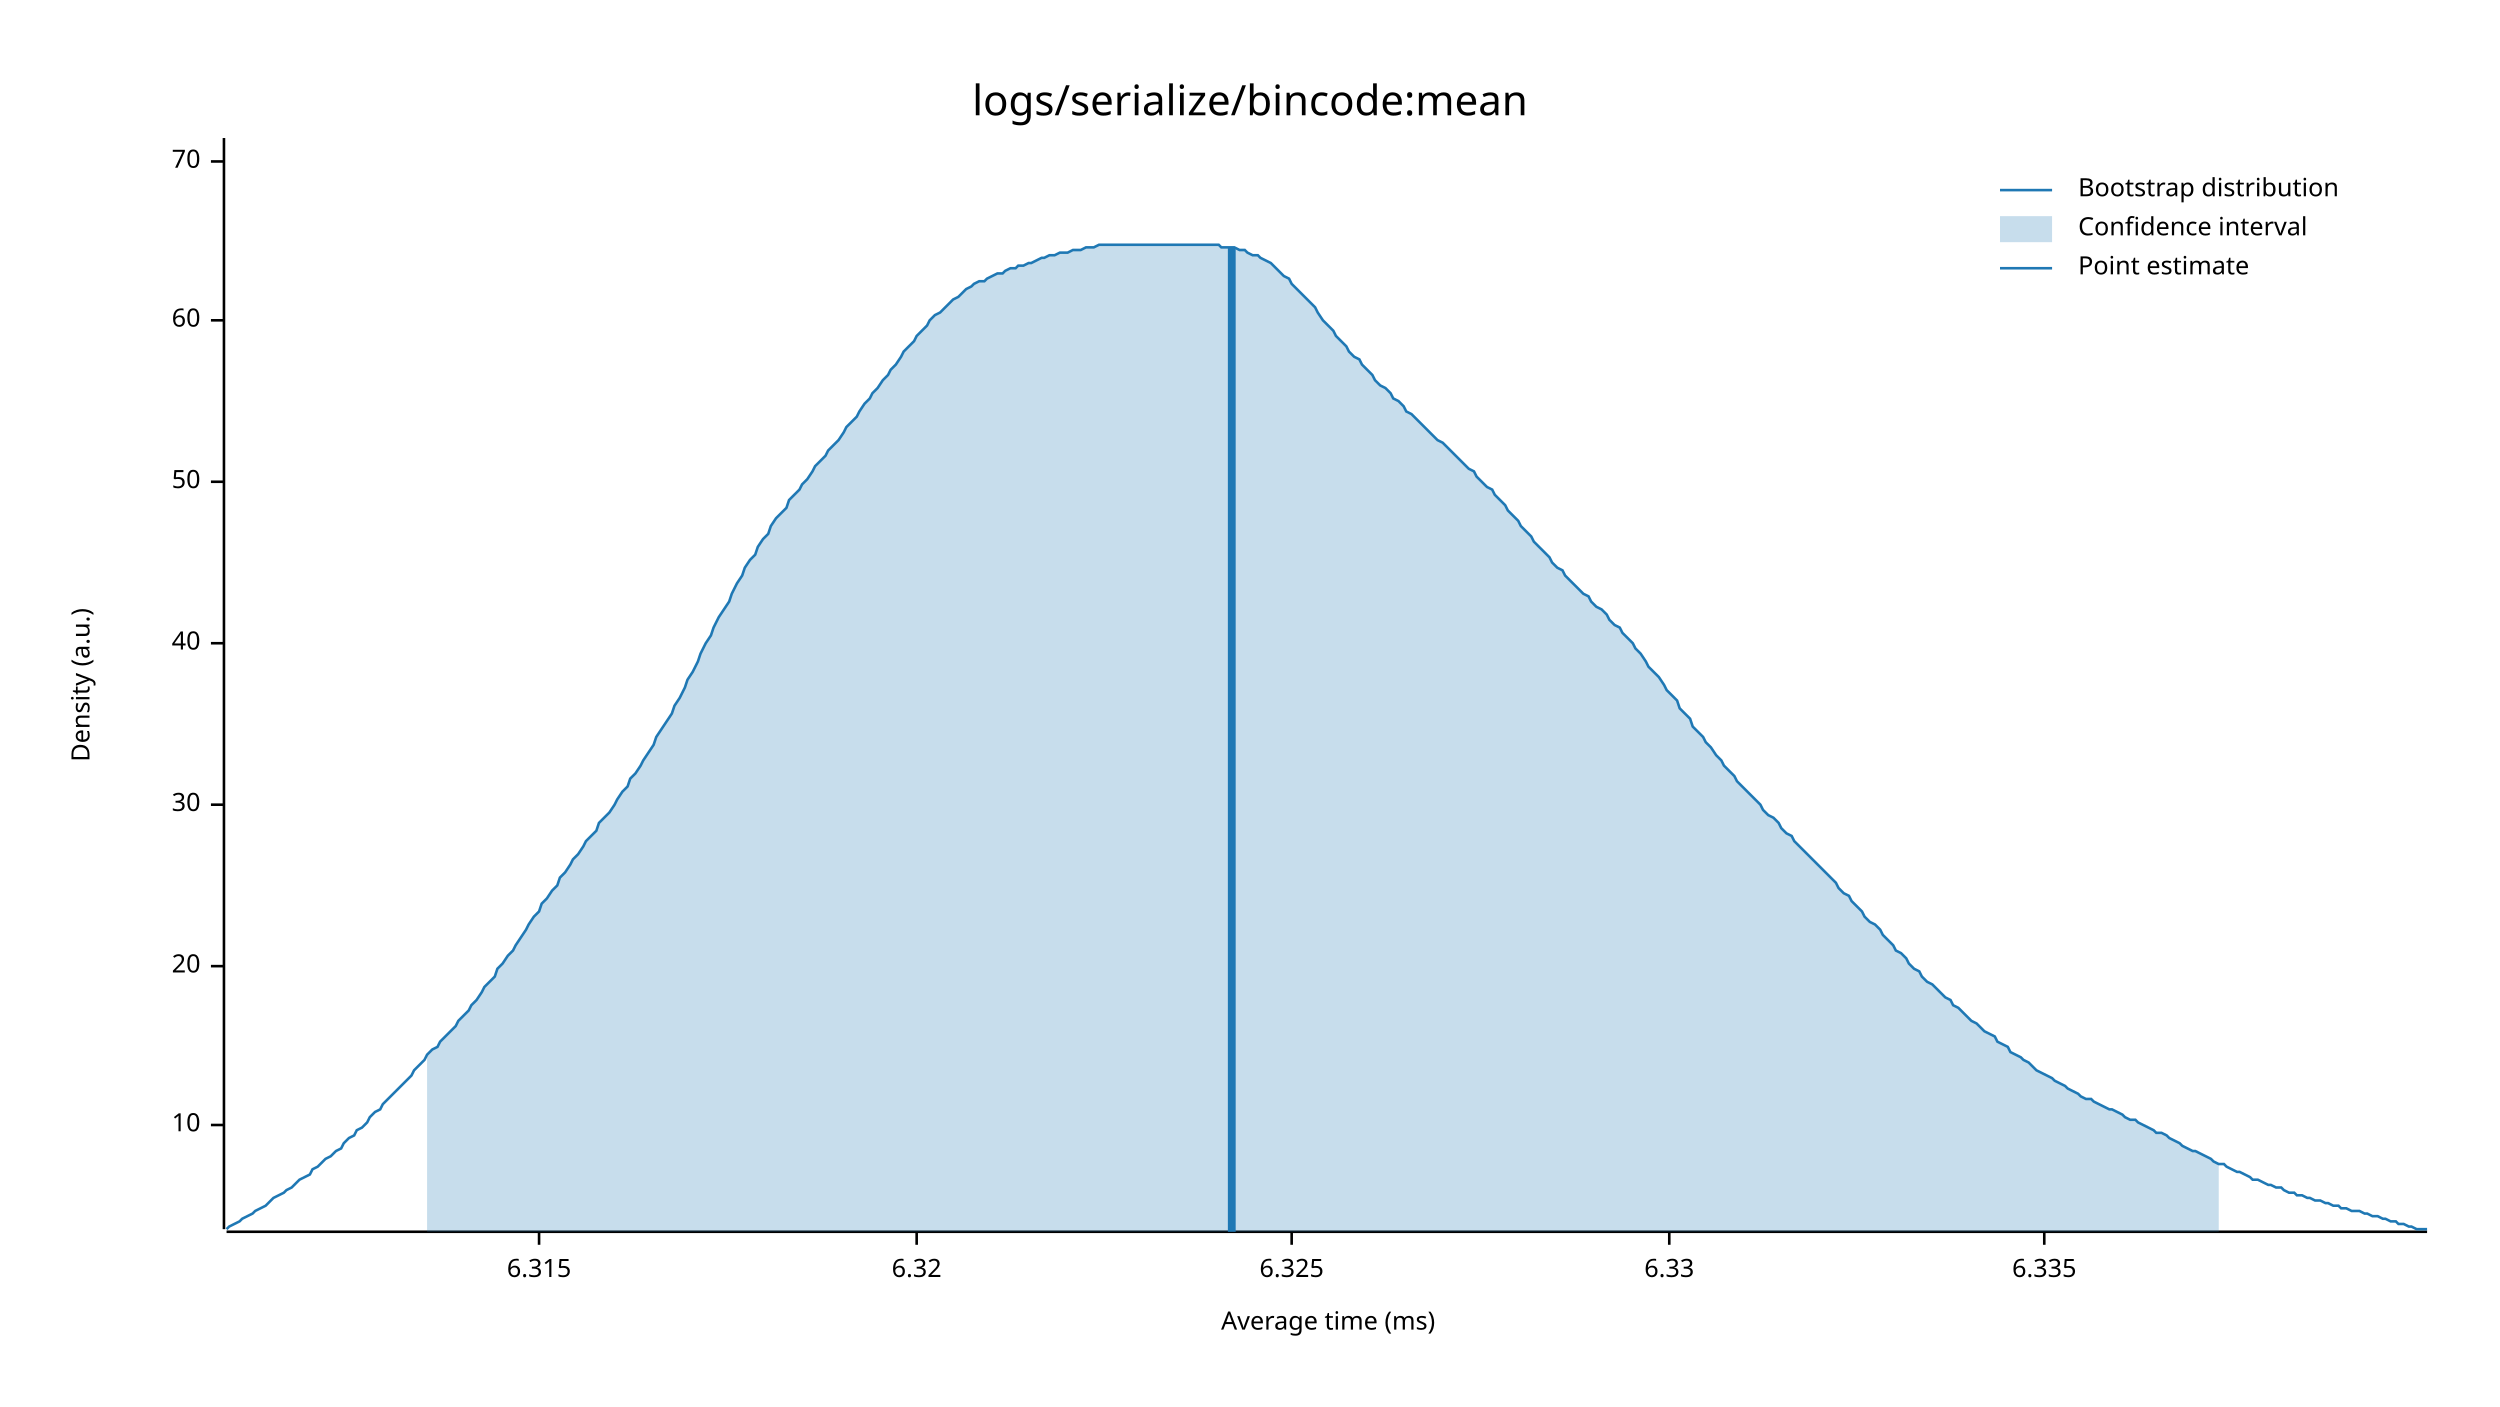
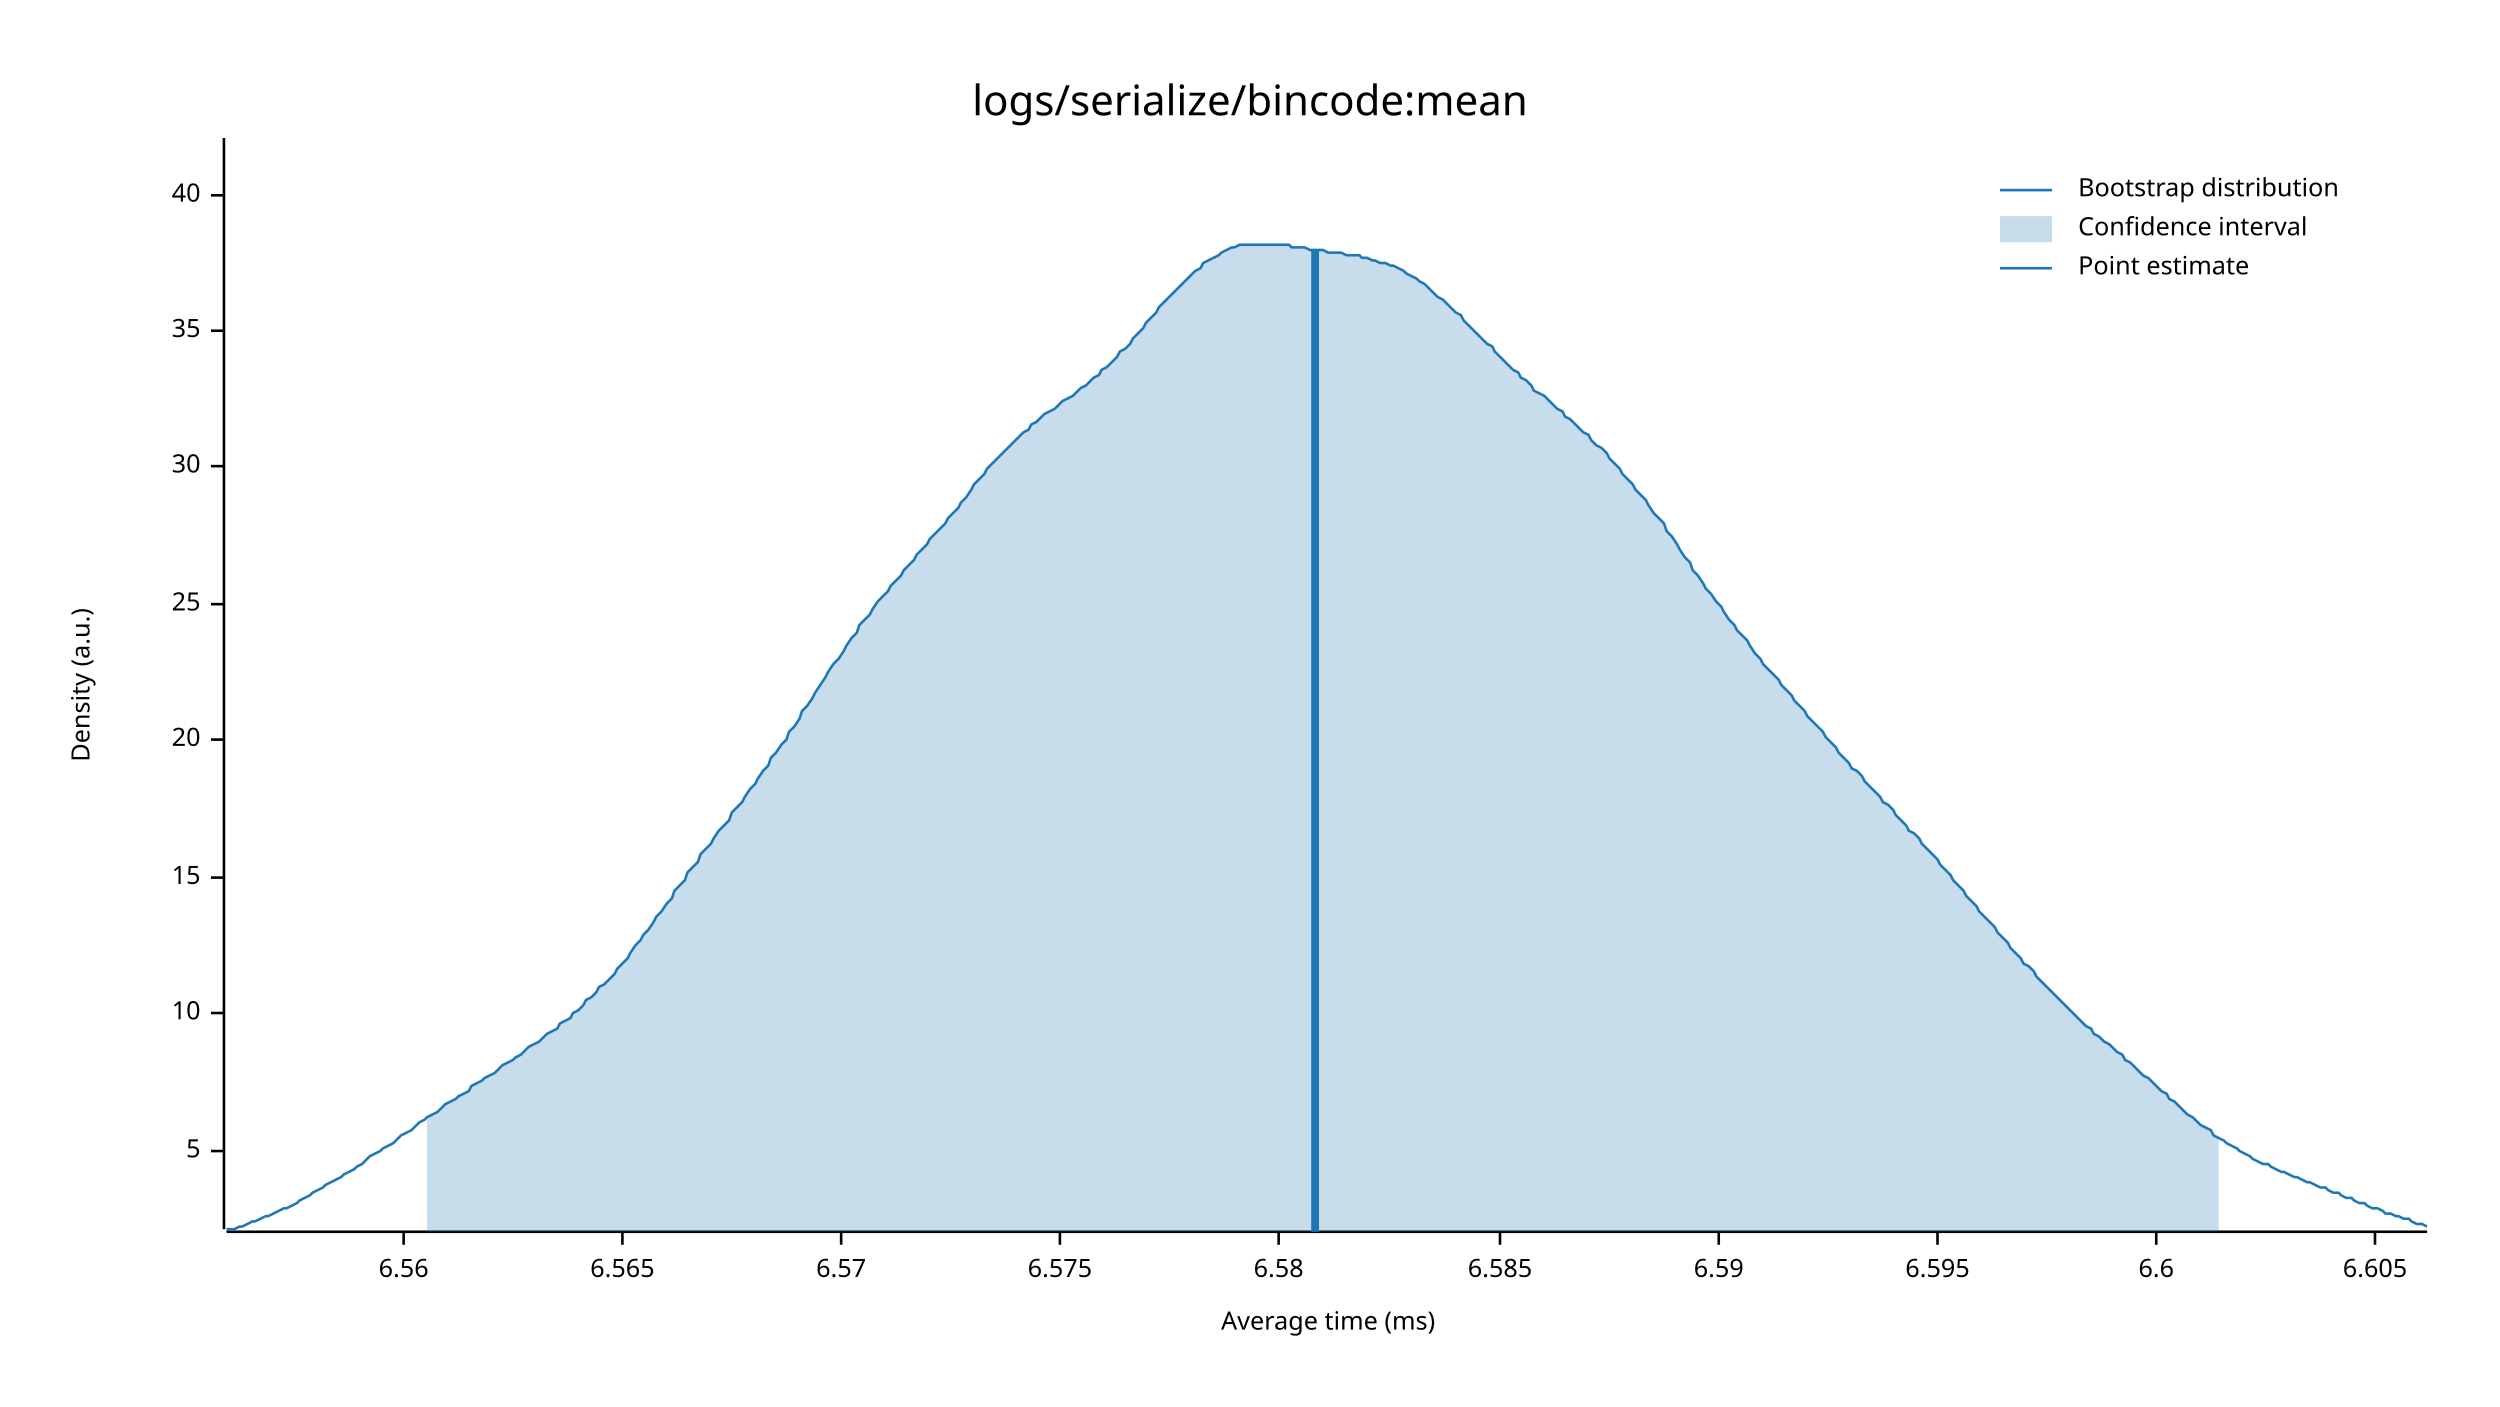
<svg xmlns="http://www.w3.org/2000/svg" style="background-color:#EEE;" width="960" height="540" viewBox="0 0 960 540">
  <text x="480" y="32" dy="0.76em" text-anchor="middle" font-family="sans-serif" font-size="16.129" opacity="1" fill="#000000">
logs/serialize/bincode:mean
</text>
  <text x="27" y="263" dy="0.76em" text-anchor="middle" font-family="sans-serif" font-size="9.677" opacity="1" fill="#000000" transform="rotate(270, 27, 263)">
Density (a.u.)
</text>
  <text x="510" y="513" dy="-0.5ex" text-anchor="middle" font-family="sans-serif" font-size="9.677" opacity="1" fill="#000000">
Average time (ms)
</text>
  <polyline fill="none" opacity="1" stroke="#000000" stroke-width="1" points="86,53 86,472 " />
-   <text x="77" y="432" dy="0.5ex" text-anchor="end" font-family="sans-serif" font-size="9.677" opacity="1" fill="#000000">
+   <text x="77" y="442" dy="0.5ex" text-anchor="end" font-family="sans-serif" font-size="9.677" opacity="1" fill="#000000">
+ 5
+ </text>
+   <polyline fill="none" opacity="1" stroke="#000000" stroke-width="1" points="81,442 86,442 " />
+   <text x="77" y="389" dy="0.5ex" text-anchor="end" font-family="sans-serif" font-size="9.677" opacity="1" fill="#000000">
10
</text>
-   <polyline fill="none" opacity="1" stroke="#000000" stroke-width="1" points="81,432 86,432 " />
-   <text x="77" y="371" dy="0.5ex" text-anchor="end" font-family="sans-serif" font-size="9.677" opacity="1" fill="#000000">
+   <polyline fill="none" opacity="1" stroke="#000000" stroke-width="1" points="81,389 86,389 " />
+   <text x="77" y="337" dy="0.5ex" text-anchor="end" font-family="sans-serif" font-size="9.677" opacity="1" fill="#000000">
+ 15
+ </text>
+   <polyline fill="none" opacity="1" stroke="#000000" stroke-width="1" points="81,337 86,337 " />
+   <text x="77" y="284" dy="0.5ex" text-anchor="end" font-family="sans-serif" font-size="9.677" opacity="1" fill="#000000">
20
</text>
-   <polyline fill="none" opacity="1" stroke="#000000" stroke-width="1" points="81,371 86,371 " />
-   <text x="77" y="309" dy="0.5ex" text-anchor="end" font-family="sans-serif" font-size="9.677" opacity="1" fill="#000000">
+   <polyline fill="none" opacity="1" stroke="#000000" stroke-width="1" points="81,284 86,284 " />
+   <text x="77" y="232" dy="0.5ex" text-anchor="end" font-family="sans-serif" font-size="9.677" opacity="1" fill="#000000">
+ 25
+ </text>
+   <polyline fill="none" opacity="1" stroke="#000000" stroke-width="1" points="81,232 86,232 " />
+   <text x="77" y="179" dy="0.5ex" text-anchor="end" font-family="sans-serif" font-size="9.677" opacity="1" fill="#000000">
30
</text>
-   <polyline fill="none" opacity="1" stroke="#000000" stroke-width="1" points="81,309 86,309 " />
-   <text x="77" y="247" dy="0.5ex" text-anchor="end" font-family="sans-serif" font-size="9.677" opacity="1" fill="#000000">
+   <polyline fill="none" opacity="1" stroke="#000000" stroke-width="1" points="81,179 86,179 " />
+   <text x="77" y="127" dy="0.5ex" text-anchor="end" font-family="sans-serif" font-size="9.677" opacity="1" fill="#000000">
+ 35
+ </text>
+   <polyline fill="none" opacity="1" stroke="#000000" stroke-width="1" points="81,127 86,127 " />
+   <text x="77" y="75" dy="0.5ex" text-anchor="end" font-family="sans-serif" font-size="9.677" opacity="1" fill="#000000">
40
</text>
-   <polyline fill="none" opacity="1" stroke="#000000" stroke-width="1" points="81,247 86,247 " />
-   <text x="77" y="185" dy="0.5ex" text-anchor="end" font-family="sans-serif" font-size="9.677" opacity="1" fill="#000000">
- 50
+   <polyline fill="none" opacity="1" stroke="#000000" stroke-width="1" points="81,75 86,75 " />
+   <polyline fill="none" opacity="1" stroke="#000000" stroke-width="1" points="87,473 932,473 " />
+   <text x="155" y="483" dy="0.76em" text-anchor="middle" font-family="sans-serif" font-size="9.677" opacity="1" fill="#000000">
+ 6.56
</text>
-   <polyline fill="none" opacity="1" stroke="#000000" stroke-width="1" points="81,185 86,185 " />
-   <text x="77" y="123" dy="0.5ex" text-anchor="end" font-family="sans-serif" font-size="9.677" opacity="1" fill="#000000">
- 60
+   <polyline fill="none" opacity="1" stroke="#000000" stroke-width="1" points="155,473 155,478 " />
+   <text x="239" y="483" dy="0.76em" text-anchor="middle" font-family="sans-serif" font-size="9.677" opacity="1" fill="#000000">
+ 6.565
</text>
-   <polyline fill="none" opacity="1" stroke="#000000" stroke-width="1" points="81,123 86,123 " />
-   <text x="77" y="62" dy="0.5ex" text-anchor="end" font-family="sans-serif" font-size="9.677" opacity="1" fill="#000000">
- 70
+   <polyline fill="none" opacity="1" stroke="#000000" stroke-width="1" points="239,473 239,478 " />
+   <text x="323" y="483" dy="0.76em" text-anchor="middle" font-family="sans-serif" font-size="9.677" opacity="1" fill="#000000">
+ 6.57
</text>
-   <polyline fill="none" opacity="1" stroke="#000000" stroke-width="1" points="81,62 86,62 " />
-   <polyline fill="none" opacity="1" stroke="#000000" stroke-width="1" points="87,473 932,473 " />
-   <text x="207" y="483" dy="0.76em" text-anchor="middle" font-family="sans-serif" font-size="9.677" opacity="1" fill="#000000">
- 6.315
+   <polyline fill="none" opacity="1" stroke="#000000" stroke-width="1" points="323,473 323,478 " />
+   <text x="407" y="483" dy="0.76em" text-anchor="middle" font-family="sans-serif" font-size="9.677" opacity="1" fill="#000000">
+ 6.575
</text>
-   <polyline fill="none" opacity="1" stroke="#000000" stroke-width="1" points="207,473 207,478 " />
-   <text x="352" y="483" dy="0.76em" text-anchor="middle" font-family="sans-serif" font-size="9.677" opacity="1" fill="#000000">
- 6.32
+   <polyline fill="none" opacity="1" stroke="#000000" stroke-width="1" points="407,473 407,478 " />
+   <text x="491" y="483" dy="0.76em" text-anchor="middle" font-family="sans-serif" font-size="9.677" opacity="1" fill="#000000">
+ 6.58
</text>
-   <polyline fill="none" opacity="1" stroke="#000000" stroke-width="1" points="352,473 352,478 " />
-   <text x="496" y="483" dy="0.76em" text-anchor="middle" font-family="sans-serif" font-size="9.677" opacity="1" fill="#000000">
- 6.325
+   <polyline fill="none" opacity="1" stroke="#000000" stroke-width="1" points="491,473 491,478 " />
+   <text x="576" y="483" dy="0.76em" text-anchor="middle" font-family="sans-serif" font-size="9.677" opacity="1" fill="#000000">
+ 6.585
</text>
-   <polyline fill="none" opacity="1" stroke="#000000" stroke-width="1" points="496,473 496,478 " />
-   <text x="641" y="483" dy="0.76em" text-anchor="middle" font-family="sans-serif" font-size="9.677" opacity="1" fill="#000000">
- 6.33
+   <polyline fill="none" opacity="1" stroke="#000000" stroke-width="1" points="576,473 576,478 " />
+   <text x="660" y="483" dy="0.76em" text-anchor="middle" font-family="sans-serif" font-size="9.677" opacity="1" fill="#000000">
+ 6.59
</text>
-   <polyline fill="none" opacity="1" stroke="#000000" stroke-width="1" points="641,473 641,478 " />
-   <text x="785" y="483" dy="0.76em" text-anchor="middle" font-family="sans-serif" font-size="9.677" opacity="1" fill="#000000">
- 6.335
+   <polyline fill="none" opacity="1" stroke="#000000" stroke-width="1" points="660,473 660,478 " />
+   <text x="744" y="483" dy="0.76em" text-anchor="middle" font-family="sans-serif" font-size="9.677" opacity="1" fill="#000000">
+ 6.595
</text>
-   <polyline fill="none" opacity="1" stroke="#000000" stroke-width="1" points="785,473 785,478 " />
-   <polyline fill="none" opacity="1" stroke="#1F78B4" stroke-width="1" points="87,472 88,471 90,470 92,469 93,468 95,467 97,466 98,465 100,464 102,463 103,462 105,460 107,459 109,458 110,457 112,456 114,454 115,453 117,452 119,451 120,449 122,448 124,446 125,445 127,444 129,442 131,441 132,439 134,437 136,436 137,434 139,433 141,431 142,429 144,427 146,426 147,424 149,422 151,420 153,418 154,417 156,415 158,413 159,411 161,409 163,407 164,405 166,403 168,402 169,400 171,398 173,396 175,394 176,392 178,390 180,388 181,386 183,384 185,381 186,379 188,377 190,375 191,372 193,370 195,367 197,365 198,363 200,360 202,357 203,355 205,352 207,350 208,347 210,345 212,342 214,340 215,337 217,335 219,332 220,330 222,328 224,325 225,323 227,321 229,319 230,316 232,314 234,312 236,309 237,307 239,304 241,302 242,299 244,297 246,294 247,292 249,289 251,286 252,283 254,280 256,277 258,274 259,271 261,268 263,264 264,261 266,258 268,254 269,251 271,247 273,244 274,241 276,237 278,234 280,231 281,228 283,224 285,221 286,218 288,215 290,213 291,210 293,207 295,205 296,202 298,199 300,197 302,195 303,192 305,190 307,188 308,186 310,184 312,181 313,179 315,177 317,175 318,173 320,171 322,169 324,166 325,164 327,162 329,160 330,158 332,155 334,153 335,151 337,149 339,146 341,144 342,142 344,140 346,137 347,135 349,133 351,131 352,129 354,127 356,125 357,123 359,121 361,120 363,118 364,117 366,115 368,114 369,113 371,111 373,110 374,109 376,108 378,108 379,107 381,106 383,105 385,105 386,104 388,103 390,103 391,102 393,102 395,101 396,101 398,100 400,99 401,99 403,98 405,98 407,97 408,97 410,97 412,96 413,96 415,96 417,95 418,95 420,95 422,94 423,94 425,94 427,94 429,94 430,94 432,94 434,94 435,94 437,94 439,94 440,94 442,94 444,94 445,94 447,94 449,94 451,94 452,94 454,94 456,94 457,94 459,94 461,94 462,94 464,94 466,94 468,94 469,95 471,95 473,95 474,95 476,96 478,96 479,97 481,98 483,98 484,99 486,100 488,101 490,103 491,104 493,106 495,107 496,109 498,111 500,113 501,114 503,116 505,118 506,120 508,123 510,125 512,127 513,129 515,131 517,133 518,135 520,137 522,138 523,140 525,142 527,144 528,146 530,148 532,149 534,151 535,153 537,154 539,156 540,158 542,159 544,161 545,162 547,164 549,166 550,167 552,169 554,170 556,172 557,173 559,175 561,177 562,178 564,180 566,181 567,183 569,185 571,187 573,188 574,190 576,192 578,194 579,196 581,198 583,200 584,202 586,204 588,206 589,208 591,210 593,212 595,214 596,216 598,218 600,219 601,221 603,223 605,225 606,226 608,228 610,229 611,231 613,233 615,234 617,236 618,238 620,240 622,241 623,243 625,245 627,247 628,249 630,251 632,254 633,256 635,258 637,260 639,263 640,265 642,267 644,269 645,272 647,274 649,276 650,279 652,281 654,283 655,285 657,287 659,290 661,292 662,294 664,296 666,298 667,300 669,302 671,304 672,305 674,307 676,309 677,311 679,313 681,314 683,316 684,318 686,320 688,321 689,323 691,325 693,327 694,328 696,330 698,332 700,334 701,335 703,337 705,339 706,341 708,343 710,344 711,346 713,348 715,350 716,352 718,354 720,355 722,357 723,359 725,361 727,363 728,365 730,366 732,368 733,370 735,372 737,373 738,375 740,377 742,378 744,380 745,381 747,383 749,384 750,386 752,387 754,389 755,390 757,392 759,393 760,394 762,396 764,397 766,398 767,400 769,401 771,402 772,404 774,405 776,406 777,407 779,408 781,410 782,411 784,412 786,413 788,414 789,415 791,416 793,417 794,418 796,419 798,420 799,421 801,422 803,422 804,423 806,424 808,425 810,426 811,426 813,427 815,428 816,429 818,430 820,430 821,431 823,432 825,433 827,434 828,435 830,435 832,436 833,437 835,438 837,439 838,440 840,441 842,442 843,442 845,443 847,444 849,445 850,446 852,447 854,447 855,448 857,449 859,450 860,450 862,451 864,452 865,453 867,453 869,454 871,455 872,455 874,456 876,456 877,457 879,458 881,458 882,459 884,459 886,460 887,460 889,461 891,461 893,462 894,462 896,463 898,463 899,464 901,464 903,465 904,465 906,465 908,466 909,466 911,467 913,467 915,468 916,468 918,469 920,469 921,470 923,470 925,471 926,471 928,472 930,472 932,472 " />
-   <polygon opacity="0.25" fill="#1F78B4" points="164,405 166,403 168,402 169,400 171,398 173,396 175,394 176,392 178,390 180,388 181,386 183,384 185,381 186,379 188,377 190,375 191,372 193,370 195,367 197,365 198,363 200,360 202,357 203,355 205,352 207,350 208,347 210,345 212,342 214,340 215,337 217,335 219,332 220,330 222,328 224,325 225,323 227,321 229,319 230,316 232,314 234,312 236,309 237,307 239,304 241,302 242,299 244,297 246,294 247,292 249,289 251,286 252,283 254,280 256,277 258,274 259,271 261,268 263,264 264,261 266,258 268,254 269,251 271,247 273,244 274,241 276,237 278,234 280,231 281,228 283,224 285,221 286,218 288,215 290,213 291,210 293,207 295,205 296,202 298,199 300,197 302,195 303,192 305,190 307,188 308,186 310,184 312,181 313,179 315,177 317,175 318,173 320,171 322,169 324,166 325,164 327,162 329,160 330,158 332,155 334,153 335,151 337,149 339,146 341,144 342,142 344,140 346,137 347,135 349,133 351,131 352,129 354,127 356,125 357,123 359,121 361,120 363,118 364,117 366,115 368,114 369,113 371,111 373,110 374,109 376,108 378,108 379,107 381,106 383,105 385,105 386,104 388,103 390,103 391,102 393,102 395,101 396,101 398,100 400,99 401,99 403,98 405,98 407,97 408,97 410,97 412,96 413,96 415,96 417,95 418,95 420,95 422,94 423,94 425,94 427,94 429,94 430,94 432,94 434,94 435,94 437,94 439,94 440,94 442,94 444,94 445,94 447,94 449,94 451,94 452,94 454,94 456,94 457,94 459,94 461,94 462,94 464,94 466,94 468,94 469,95 471,95 473,95 474,95 476,96 478,96 479,97 481,98 483,98 484,99 486,100 488,101 490,103 491,104 493,106 495,107 496,109 498,111 500,113 501,114 503,116 505,118 506,120 508,123 510,125 512,127 513,129 515,131 517,133 518,135 520,137 522,138 523,140 525,142 527,144 528,146 530,148 532,149 534,151 535,153 537,154 539,156 540,158 542,159 544,161 545,162 547,164 549,166 550,167 552,169 554,170 556,172 557,173 559,175 561,177 562,178 564,180 566,181 567,183 569,185 571,187 573,188 574,190 576,192 578,194 579,196 581,198 583,200 584,202 586,204 588,206 589,208 591,210 593,212 595,214 596,216 598,218 600,219 601,221 603,223 605,225 606,226 608,228 610,229 611,231 613,233 615,234 617,236 618,238 620,240 622,241 623,243 625,245 627,247 628,249 630,251 632,254 633,256 635,258 637,260 639,263 640,265 642,267 644,269 645,272 647,274 649,276 650,279 652,281 654,283 655,285 657,287 659,290 661,292 662,294 664,296 666,298 667,300 669,302 671,304 672,305 674,307 676,309 677,311 679,313 681,314 683,316 684,318 686,320 688,321 689,323 691,325 693,327 694,328 696,330 698,332 700,334 701,335 703,337 705,339 706,341 708,343 710,344 711,346 713,348 715,350 716,352 718,354 720,355 722,357 723,359 725,361 727,363 728,365 730,366 732,368 733,370 735,372 737,373 738,375 740,377 742,378 744,380 745,381 747,383 749,384 750,386 752,387 754,389 755,390 757,392 759,393 760,394 762,396 764,397 766,398 767,400 769,401 771,402 772,404 774,405 776,406 777,407 779,408 781,410 782,411 784,412 786,413 788,414 789,415 791,416 793,417 794,418 796,419 798,420 799,421 801,422 803,422 804,423 806,424 808,425 810,426 811,426 813,427 815,428 816,429 818,430 820,430 821,431 823,432 825,433 827,434 828,435 830,435 832,436 833,437 835,438 837,439 838,440 840,441 842,442 843,442 845,443 847,444 849,445 850,446 852,447 852,473 164,473 " />
-   <polyline fill="none" opacity="1" stroke="#1F78B4" stroke-width="3" points="473,473 473,95 " />
+   <polyline fill="none" opacity="1" stroke="#000000" stroke-width="1" points="744,473 744,478 " />
+   <text x="828" y="483" dy="0.76em" text-anchor="middle" font-family="sans-serif" font-size="9.677" opacity="1" fill="#000000">
+ 6.6
+ </text>
+   <polyline fill="none" opacity="1" stroke="#000000" stroke-width="1" points="828,473 828,478 " />
+   <text x="912" y="483" dy="0.76em" text-anchor="middle" font-family="sans-serif" font-size="9.677" opacity="1" fill="#000000">
+ 6.605
+ </text>
+   <polyline fill="none" opacity="1" stroke="#000000" stroke-width="1" points="912,473 912,478 " />
+   <polyline fill="none" opacity="1" stroke="#1F78B4" stroke-width="1" points="87,472 88,472 90,472 92,471 93,471 95,470 97,469 98,469 100,468 102,467 103,467 105,466 107,465 109,464 110,464 112,463 114,462 115,461 117,460 119,459 120,458 122,457 124,456 125,455 127,454 129,453 131,452 132,451 134,450 136,449 137,448 139,447 141,445 142,444 144,443 146,442 147,441 149,440 151,439 153,437 154,436 156,435 158,434 159,433 161,431 163,430 164,429 166,428 168,427 169,426 171,424 173,423 175,422 176,421 178,420 180,419 181,417 183,416 185,415 186,414 188,413 190,412 191,411 193,409 195,408 197,407 198,406 200,405 202,403 203,402 205,401 207,400 208,399 210,397 212,396 214,395 215,393 217,392 219,391 220,389 222,388 224,386 225,384 227,383 229,381 230,379 232,378 234,376 236,374 237,372 239,370 241,368 242,366 244,363 246,361 247,359 249,357 251,354 252,352 254,350 256,347 258,345 259,342 261,340 263,338 264,335 266,333 268,331 269,328 271,326 273,324 274,322 276,319 278,317 280,315 281,312 283,310 285,308 286,306 288,303 290,301 291,299 293,296 295,294 296,291 298,289 300,286 302,284 303,281 305,279 307,276 308,273 310,271 312,268 313,266 315,263 317,260 318,258 320,255 322,253 324,250 325,248 327,245 329,243 330,240 332,238 334,236 335,234 337,231 339,229 341,227 342,225 344,223 346,221 347,219 349,217 351,215 352,213 354,211 356,209 357,207 359,205 361,203 363,201 364,199 366,197 368,195 369,193 371,191 373,188 374,186 376,184 378,182 379,180 381,178 383,176 385,174 386,173 388,171 390,169 391,168 393,166 395,165 396,163 398,162 400,160 401,159 403,158 405,157 407,155 408,154 410,153 412,152 413,151 415,149 417,148 418,147 420,145 422,144 423,142 425,141 427,139 429,137 430,135 432,134 434,132 435,130 437,128 439,126 440,124 442,122 444,120 445,118 447,116 449,114 451,112 452,111 454,109 456,107 457,106 459,104 461,103 462,101 464,100 466,99 468,98 469,97 471,96 473,95 474,95 476,94 478,94 479,94 481,94 483,94 484,94 486,94 488,94 490,94 491,94 493,94 495,94 496,95 498,95 500,95 501,95 503,96 505,96 506,96 508,96 510,97 512,97 513,97 515,97 517,98 518,98 520,98 522,98 523,99 525,99 527,100 528,100 530,101 532,101 534,102 535,102 537,103 539,104 540,105 542,106 544,107 545,108 547,109 549,111 550,112 552,114 554,115 556,117 557,118 559,120 561,121 562,123 564,125 566,127 567,128 569,130 571,132 573,133 574,135 576,137 578,139 579,140 581,142 583,143 584,145 586,146 588,148 589,150 591,151 593,152 595,154 596,155 598,157 600,158 601,160 603,161 605,163 606,164 608,166 610,167 611,169 613,171 615,172 617,174 618,176 620,178 622,180 623,182 625,184 627,186 628,188 630,190 632,192 633,194 635,197 637,199 639,201 640,204 642,206 644,209 645,211 647,214 649,216 650,219 652,221 654,224 655,226 657,228 659,231 661,233 662,235 664,238 666,240 667,242 669,244 671,246 672,248 674,251 676,253 677,255 679,257 681,259 683,261 684,263 686,265 688,267 689,269 691,271 693,273 694,275 696,277 698,279 700,281 701,283 703,285 705,287 706,289 708,291 710,293 711,295 713,296 715,298 716,300 718,302 720,304 722,306 723,308 725,309 727,311 728,313 730,315 732,317 733,319 735,320 737,322 738,324 740,326 742,328 744,330 745,332 747,334 749,336 750,338 752,340 754,342 755,344 757,346 759,348 760,350 762,352 764,354 766,356 767,358 769,360 771,362 772,364 774,366 776,368 777,370 779,371 781,373 782,375 784,377 786,379 788,381 789,382 791,384 793,386 794,387 796,389 798,391 799,392 801,394 803,395 804,397 806,398 808,400 810,401 811,402 813,404 815,405 816,407 818,408 820,410 821,411 823,413 825,414 827,416 828,417 830,419 832,420 833,422 835,423 837,425 838,426 840,428 842,429 843,430 845,432 847,433 849,434 850,436 852,437 854,438 855,439 857,440 859,441 860,442 862,443 864,444 865,445 867,446 869,447 871,447 872,448 874,449 876,450 877,450 879,451 881,452 882,452 884,453 886,454 887,454 889,455 891,456 893,456 894,457 896,458 898,458 899,459 901,460 903,460 904,461 906,462 908,462 909,463 911,464 913,464 915,465 916,466 918,466 920,467 921,467 923,468 925,468 926,469 928,470 930,470 932,471 " />
+   <polygon opacity="0.25" fill="#1F78B4" points="164,429 166,428 168,427 169,426 171,424 173,423 175,422 176,421 178,420 180,419 181,417 183,416 185,415 186,414 188,413 190,412 191,411 193,409 195,408 197,407 198,406 200,405 202,403 203,402 205,401 207,400 208,399 210,397 212,396 214,395 215,393 217,392 219,391 220,389 222,388 224,386 225,384 227,383 229,381 230,379 232,378 234,376 236,374 237,372 239,370 241,368 242,366 244,363 246,361 247,359 249,357 251,354 252,352 254,350 256,347 258,345 259,342 261,340 263,338 264,335 266,333 268,331 269,328 271,326 273,324 274,322 276,319 278,317 280,315 281,312 283,310 285,308 286,306 288,303 290,301 291,299 293,296 295,294 296,291 298,289 300,286 302,284 303,281 305,279 307,276 308,273 310,271 312,268 313,266 315,263 317,260 318,258 320,255 322,253 324,250 325,248 327,245 329,243 330,240 332,238 334,236 335,234 337,231 339,229 341,227 342,225 344,223 346,221 347,219 349,217 351,215 352,213 354,211 356,209 357,207 359,205 361,203 363,201 364,199 366,197 368,195 369,193 371,191 373,188 374,186 376,184 378,182 379,180 381,178 383,176 385,174 386,173 388,171 390,169 391,168 393,166 395,165 396,163 398,162 400,160 401,159 403,158 405,157 407,155 408,154 410,153 412,152 413,151 415,149 417,148 418,147 420,145 422,144 423,142 425,141 427,139 429,137 430,135 432,134 434,132 435,130 437,128 439,126 440,124 442,122 444,120 445,118 447,116 449,114 451,112 452,111 454,109 456,107 457,106 459,104 461,103 462,101 464,100 466,99 468,98 469,97 471,96 473,95 474,95 476,94 478,94 479,94 481,94 483,94 484,94 486,94 488,94 490,94 491,94 493,94 495,94 496,95 498,95 500,95 501,95 503,96 505,96 506,96 508,96 510,97 512,97 513,97 515,97 517,98 518,98 520,98 522,98 523,99 525,99 527,100 528,100 530,101 532,101 534,102 535,102 537,103 539,104 540,105 542,106 544,107 545,108 547,109 549,111 550,112 552,114 554,115 556,117 557,118 559,120 561,121 562,123 564,125 566,127 567,128 569,130 571,132 573,133 574,135 576,137 578,139 579,140 581,142 583,143 584,145 586,146 588,148 589,150 591,151 593,152 595,154 596,155 598,157 600,158 601,160 603,161 605,163 606,164 608,166 610,167 611,169 613,171 615,172 617,174 618,176 620,178 622,180 623,182 625,184 627,186 628,188 630,190 632,192 633,194 635,197 637,199 639,201 640,204 642,206 644,209 645,211 647,214 649,216 650,219 652,221 654,224 655,226 657,228 659,231 661,233 662,235 664,238 666,240 667,242 669,244 671,246 672,248 674,251 676,253 677,255 679,257 681,259 683,261 684,263 686,265 688,267 689,269 691,271 693,273 694,275 696,277 698,279 700,281 701,283 703,285 705,287 706,289 708,291 710,293 711,295 713,296 715,298 716,300 718,302 720,304 722,306 723,308 725,309 727,311 728,313 730,315 732,317 733,319 735,320 737,322 738,324 740,326 742,328 744,330 745,332 747,334 749,336 750,338 752,340 754,342 755,344 757,346 759,348 760,350 762,352 764,354 766,356 767,358 769,360 771,362 772,364 774,366 776,368 777,370 779,371 781,373 782,375 784,377 786,379 788,381 789,382 791,384 793,386 794,387 796,389 798,391 799,392 801,394 803,395 804,397 806,398 808,400 810,401 811,402 813,404 815,405 816,407 818,408 820,410 821,411 823,413 825,414 827,416 828,417 830,419 832,420 833,422 835,423 837,425 838,426 840,428 842,429 843,430 845,432 847,433 849,434 850,436 852,437 852,473 164,473 " />
+   <polyline fill="none" opacity="1" stroke="#1F78B4" stroke-width="3" points="505,473 505,96 " />
  <text x="798" y="68" dy="0.76em" text-anchor="start" font-family="sans-serif" font-size="9.677" opacity="1" fill="#000000">
Bootstrap distribution
</text>
  <text x="798" y="83" dy="0.76em" text-anchor="start" font-family="sans-serif" font-size="9.677" opacity="1" fill="#000000">
Confidence interval
</text>
  <text x="798" y="98" dy="0.76em" text-anchor="start" font-family="sans-serif" font-size="9.677" opacity="1" fill="#000000">
Point estimate
</text>
  <polyline fill="none" opacity="1" stroke="#1F78B4" stroke-width="1" points="768,73 788,73 " />
  <rect x="768" y="83" width="20" height="10" opacity="0.25" fill="#1F78B4" stroke="none" />
  <polyline fill="none" opacity="1" stroke="#1F78B4" stroke-width="1" points="768,103 788,103 " />
</svg>
